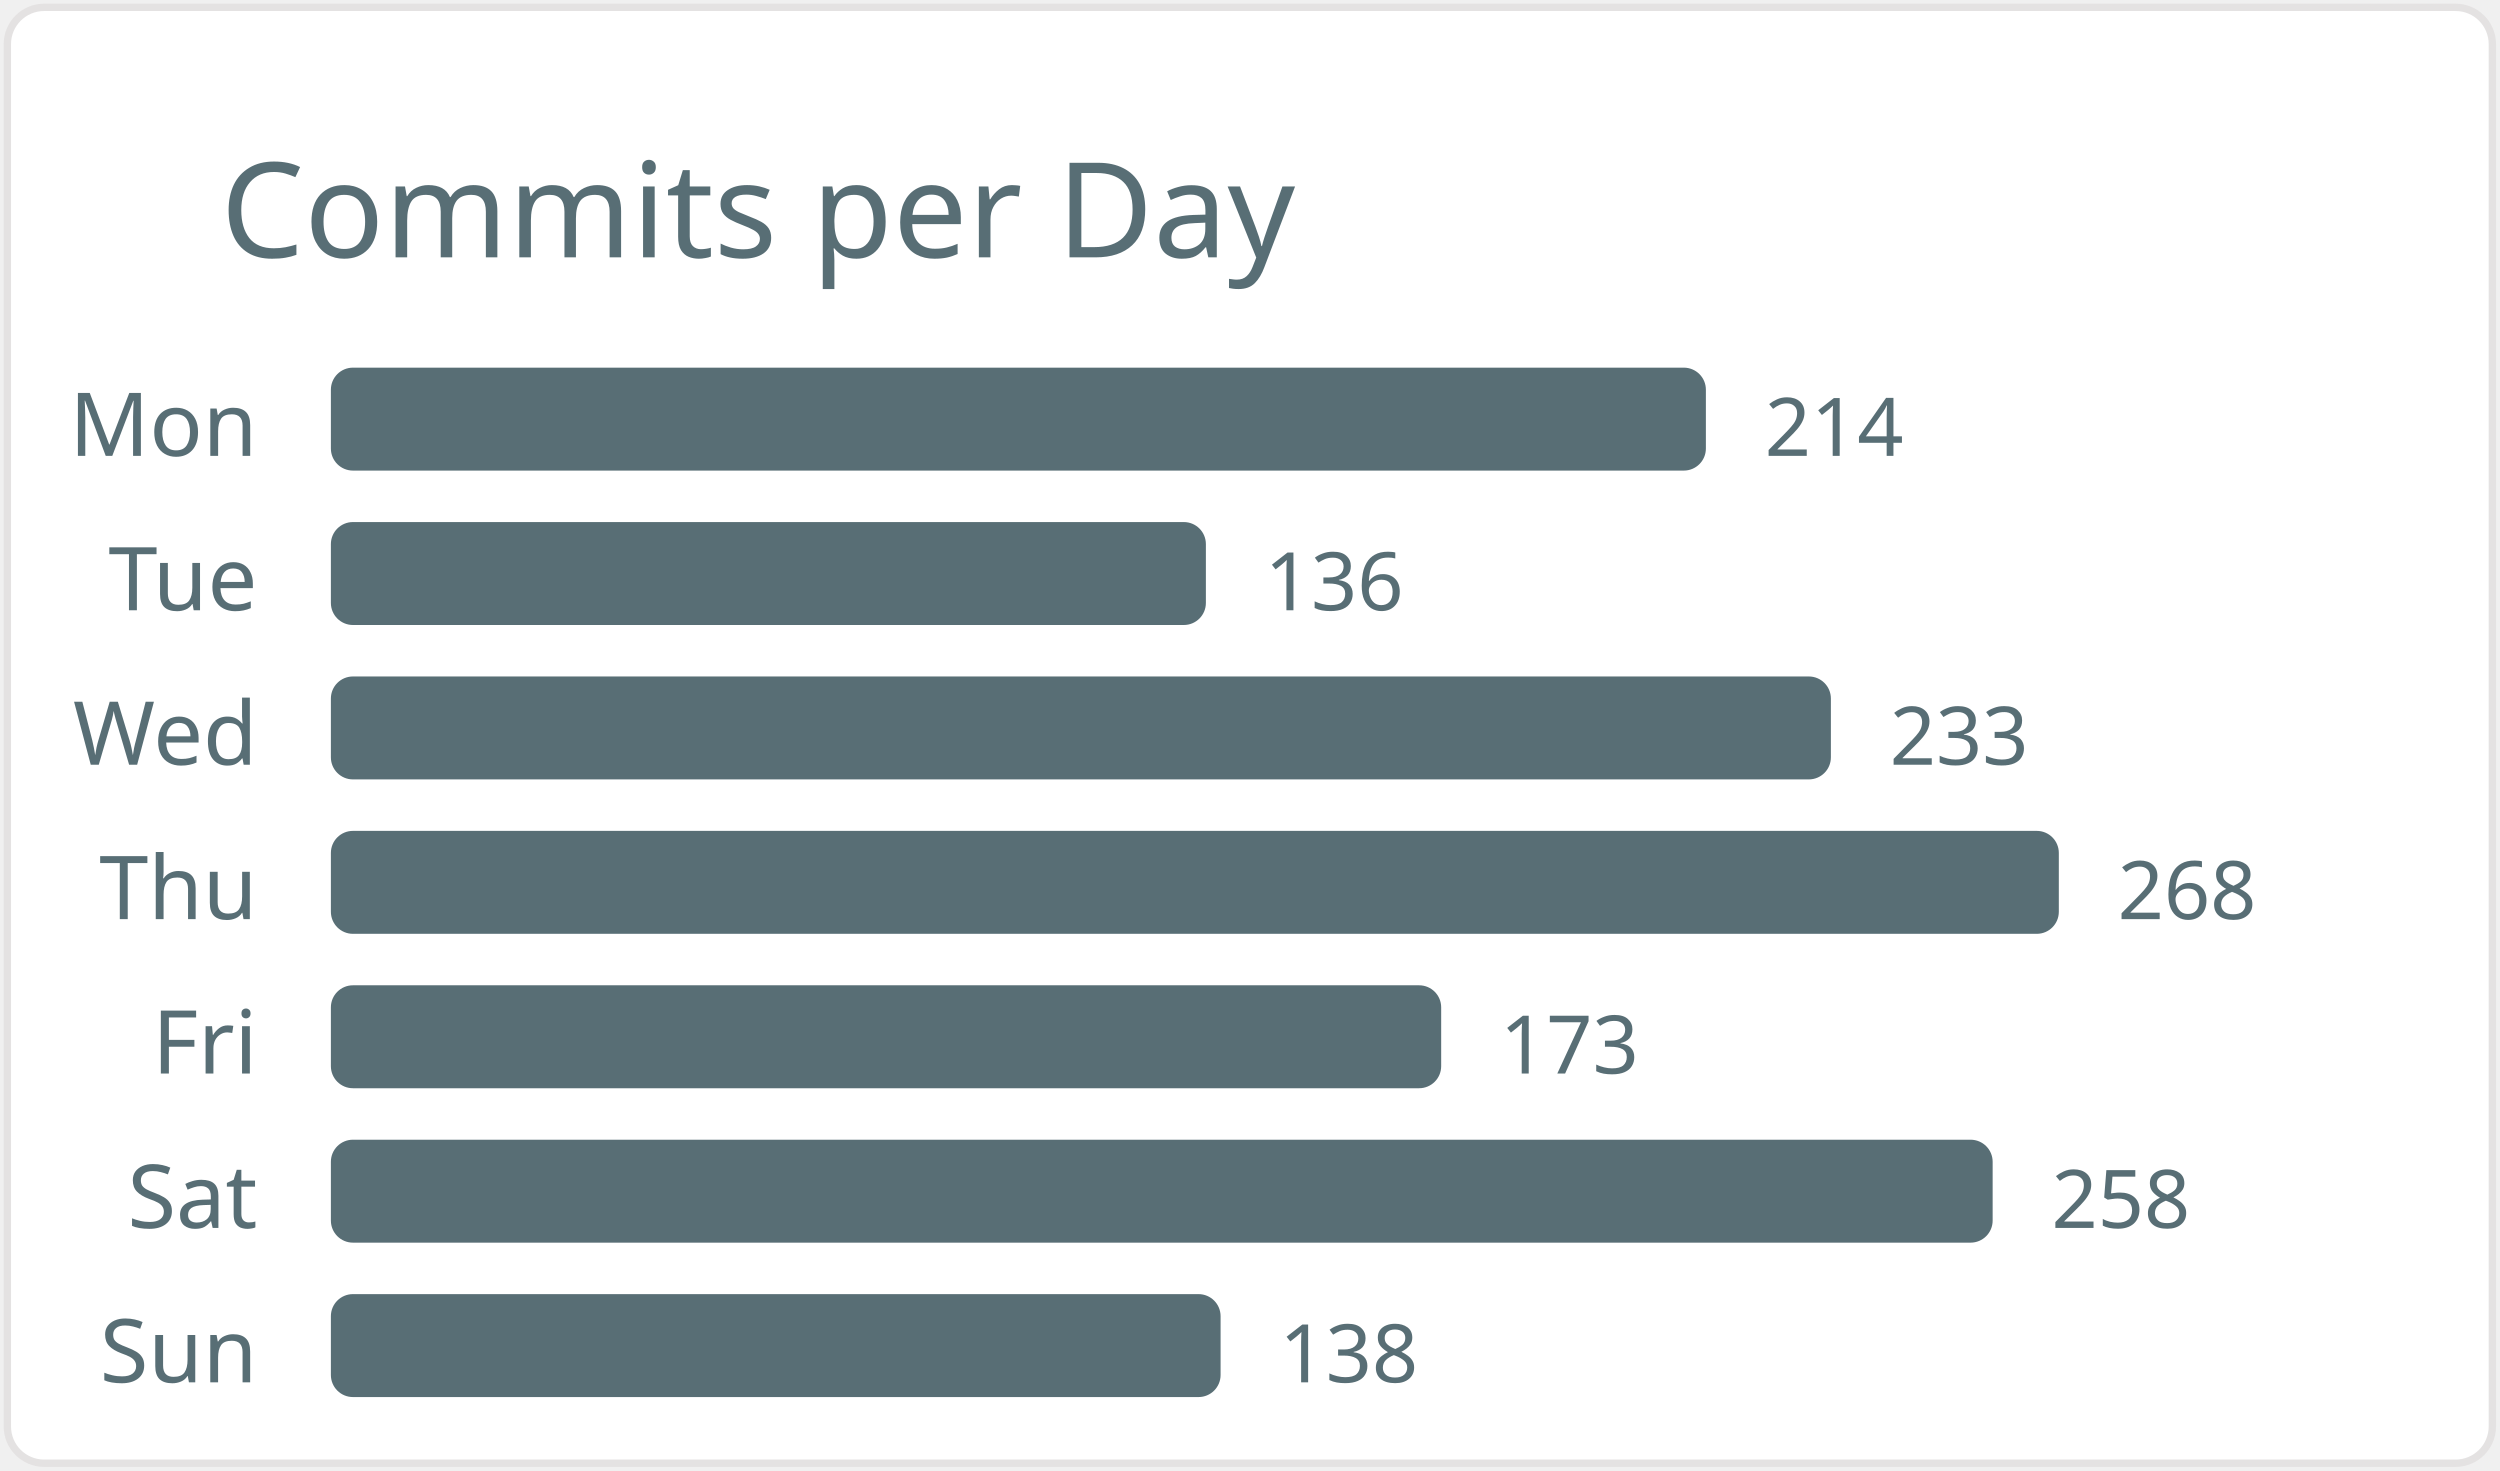
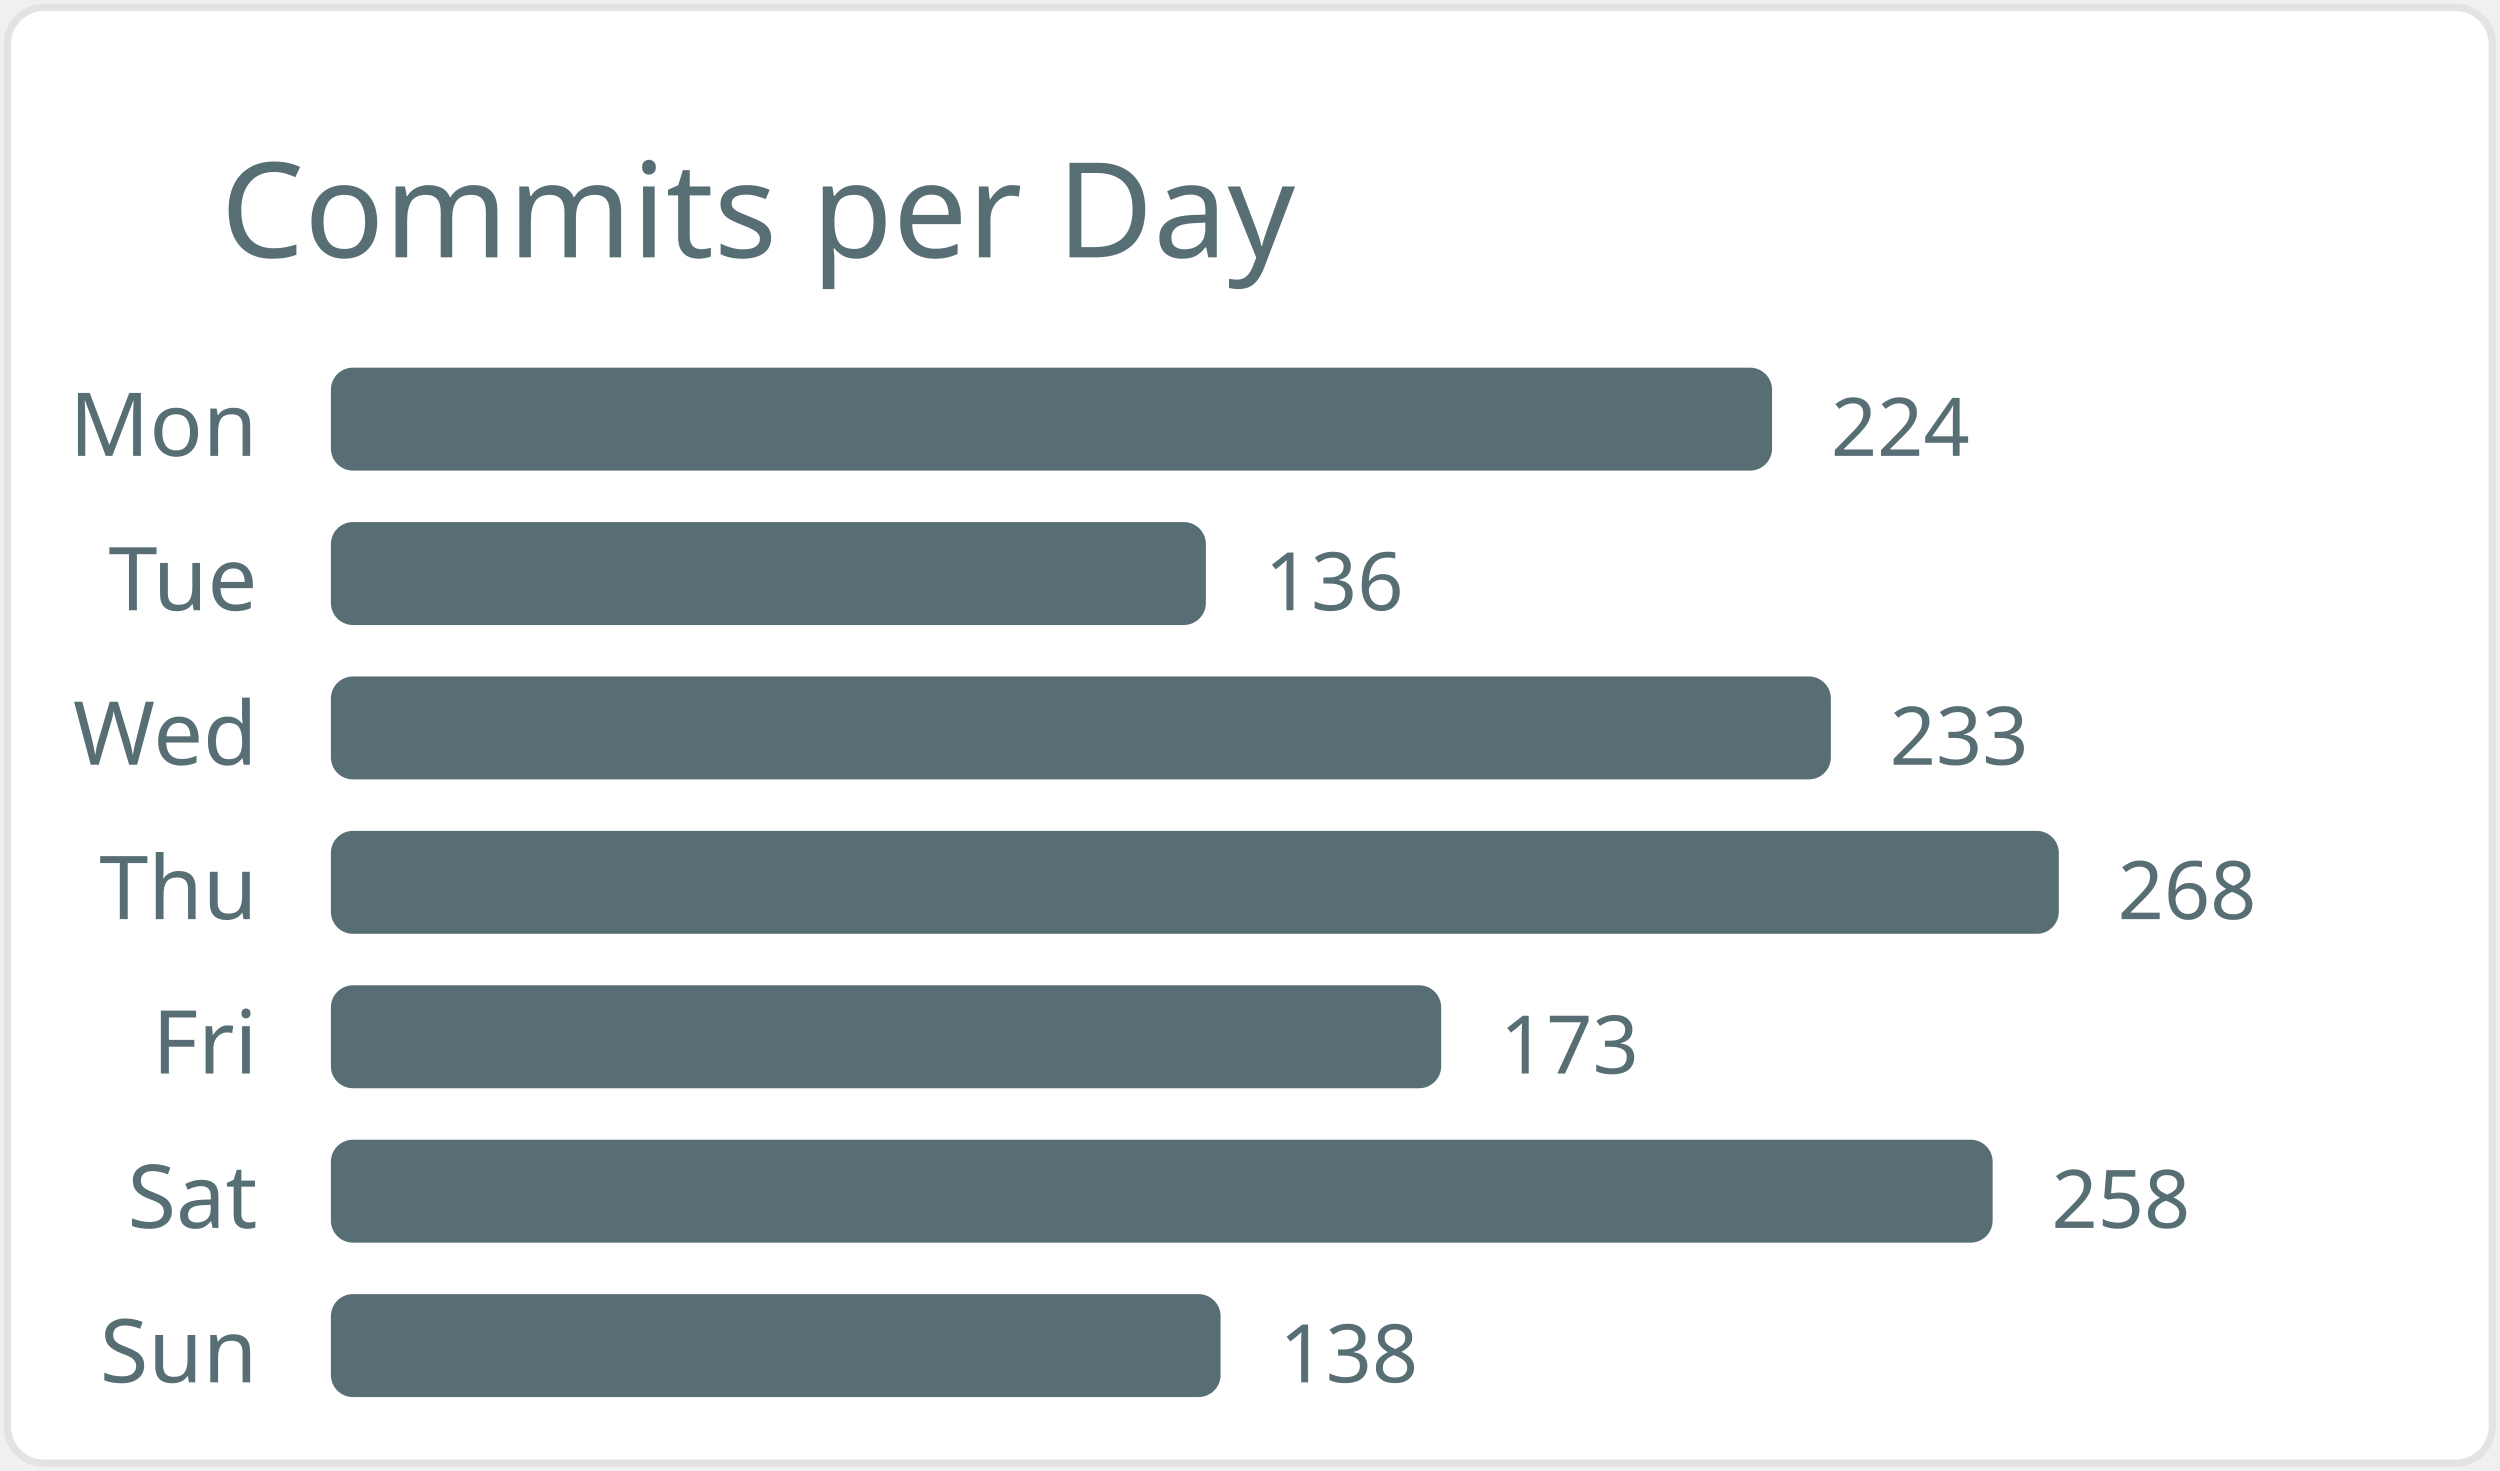
<svg xmlns="http://www.w3.org/2000/svg" width="340" height="200" viewBox="0 0 340 200">
  <style>* { font-family: "Segoe UI", Ubuntu, "Helvetica Neue", Sans-Serif }</style>
  <rect x="1" y="1" rx="5" ry="5" height="99%" width="99.4%" stroke="#e4e2e2" stroke-width="1" fill="#ffffff" />
  <text x="30" y="35" style="font-size: 18px; fill: #586e75;">Commits per Day</text>
  <text x="35" y="62.0" text-anchor="end" fill="#586e75" font-size="12">Mon</text>
-   <rect x="45" y="50.0" width="187" height="14" rx="3" fill="#586e75" />
-   <text x="240" y="62.0" fill="#586e75" font-size="11">214</text>
+   <rect x="45" y="50.0" width="196" height="14" rx="3" fill="#586e75" />
+   <text x="249" y="62.0" fill="#586e75" font-size="11">224</text>
  <text x="35" y="83.0" text-anchor="end" fill="#586e75" font-size="12">Tue</text>
  <rect x="45" y="71.0" width="119" height="14" rx="3" fill="#586e75" />
  <text x="172" y="83.0" fill="#586e75" font-size="11">136</text>
  <text x="35" y="104.0" text-anchor="end" fill="#586e75" font-size="12">Wed</text>
  <rect x="45" y="92.0" width="204" height="14" rx="3" fill="#586e75" />
  <text x="257" y="104.0" fill="#586e75" font-size="11">233</text>
  <text x="35" y="125.0" text-anchor="end" fill="#586e75" font-size="12">Thu</text>
  <rect x="45" y="113.0" width="235" height="14" rx="3" fill="#586e75" />
  <text x="288" y="125.0" fill="#586e75" font-size="11">268</text>
  <text x="35" y="146.0" text-anchor="end" fill="#586e75" font-size="12">Fri</text>
  <rect x="45" y="134.0" width="151" height="14" rx="3" fill="#586e75" />
  <text x="204" y="146.0" fill="#586e75" font-size="11">173</text>
  <text x="35" y="167.0" text-anchor="end" fill="#586e75" font-size="12">Sat</text>
  <rect x="45" y="155.0" width="226" height="14" rx="3" fill="#586e75" />
  <text x="279" y="167.0" fill="#586e75" font-size="11">258</text>
  <text x="35" y="188.0" text-anchor="end" fill="#586e75" font-size="12">Sun</text>
  <rect x="45" y="176.0" width="121" height="14" rx="3" fill="#586e75" />
  <text x="174" y="188.0" fill="#586e75" font-size="11">138</text>
</svg>
